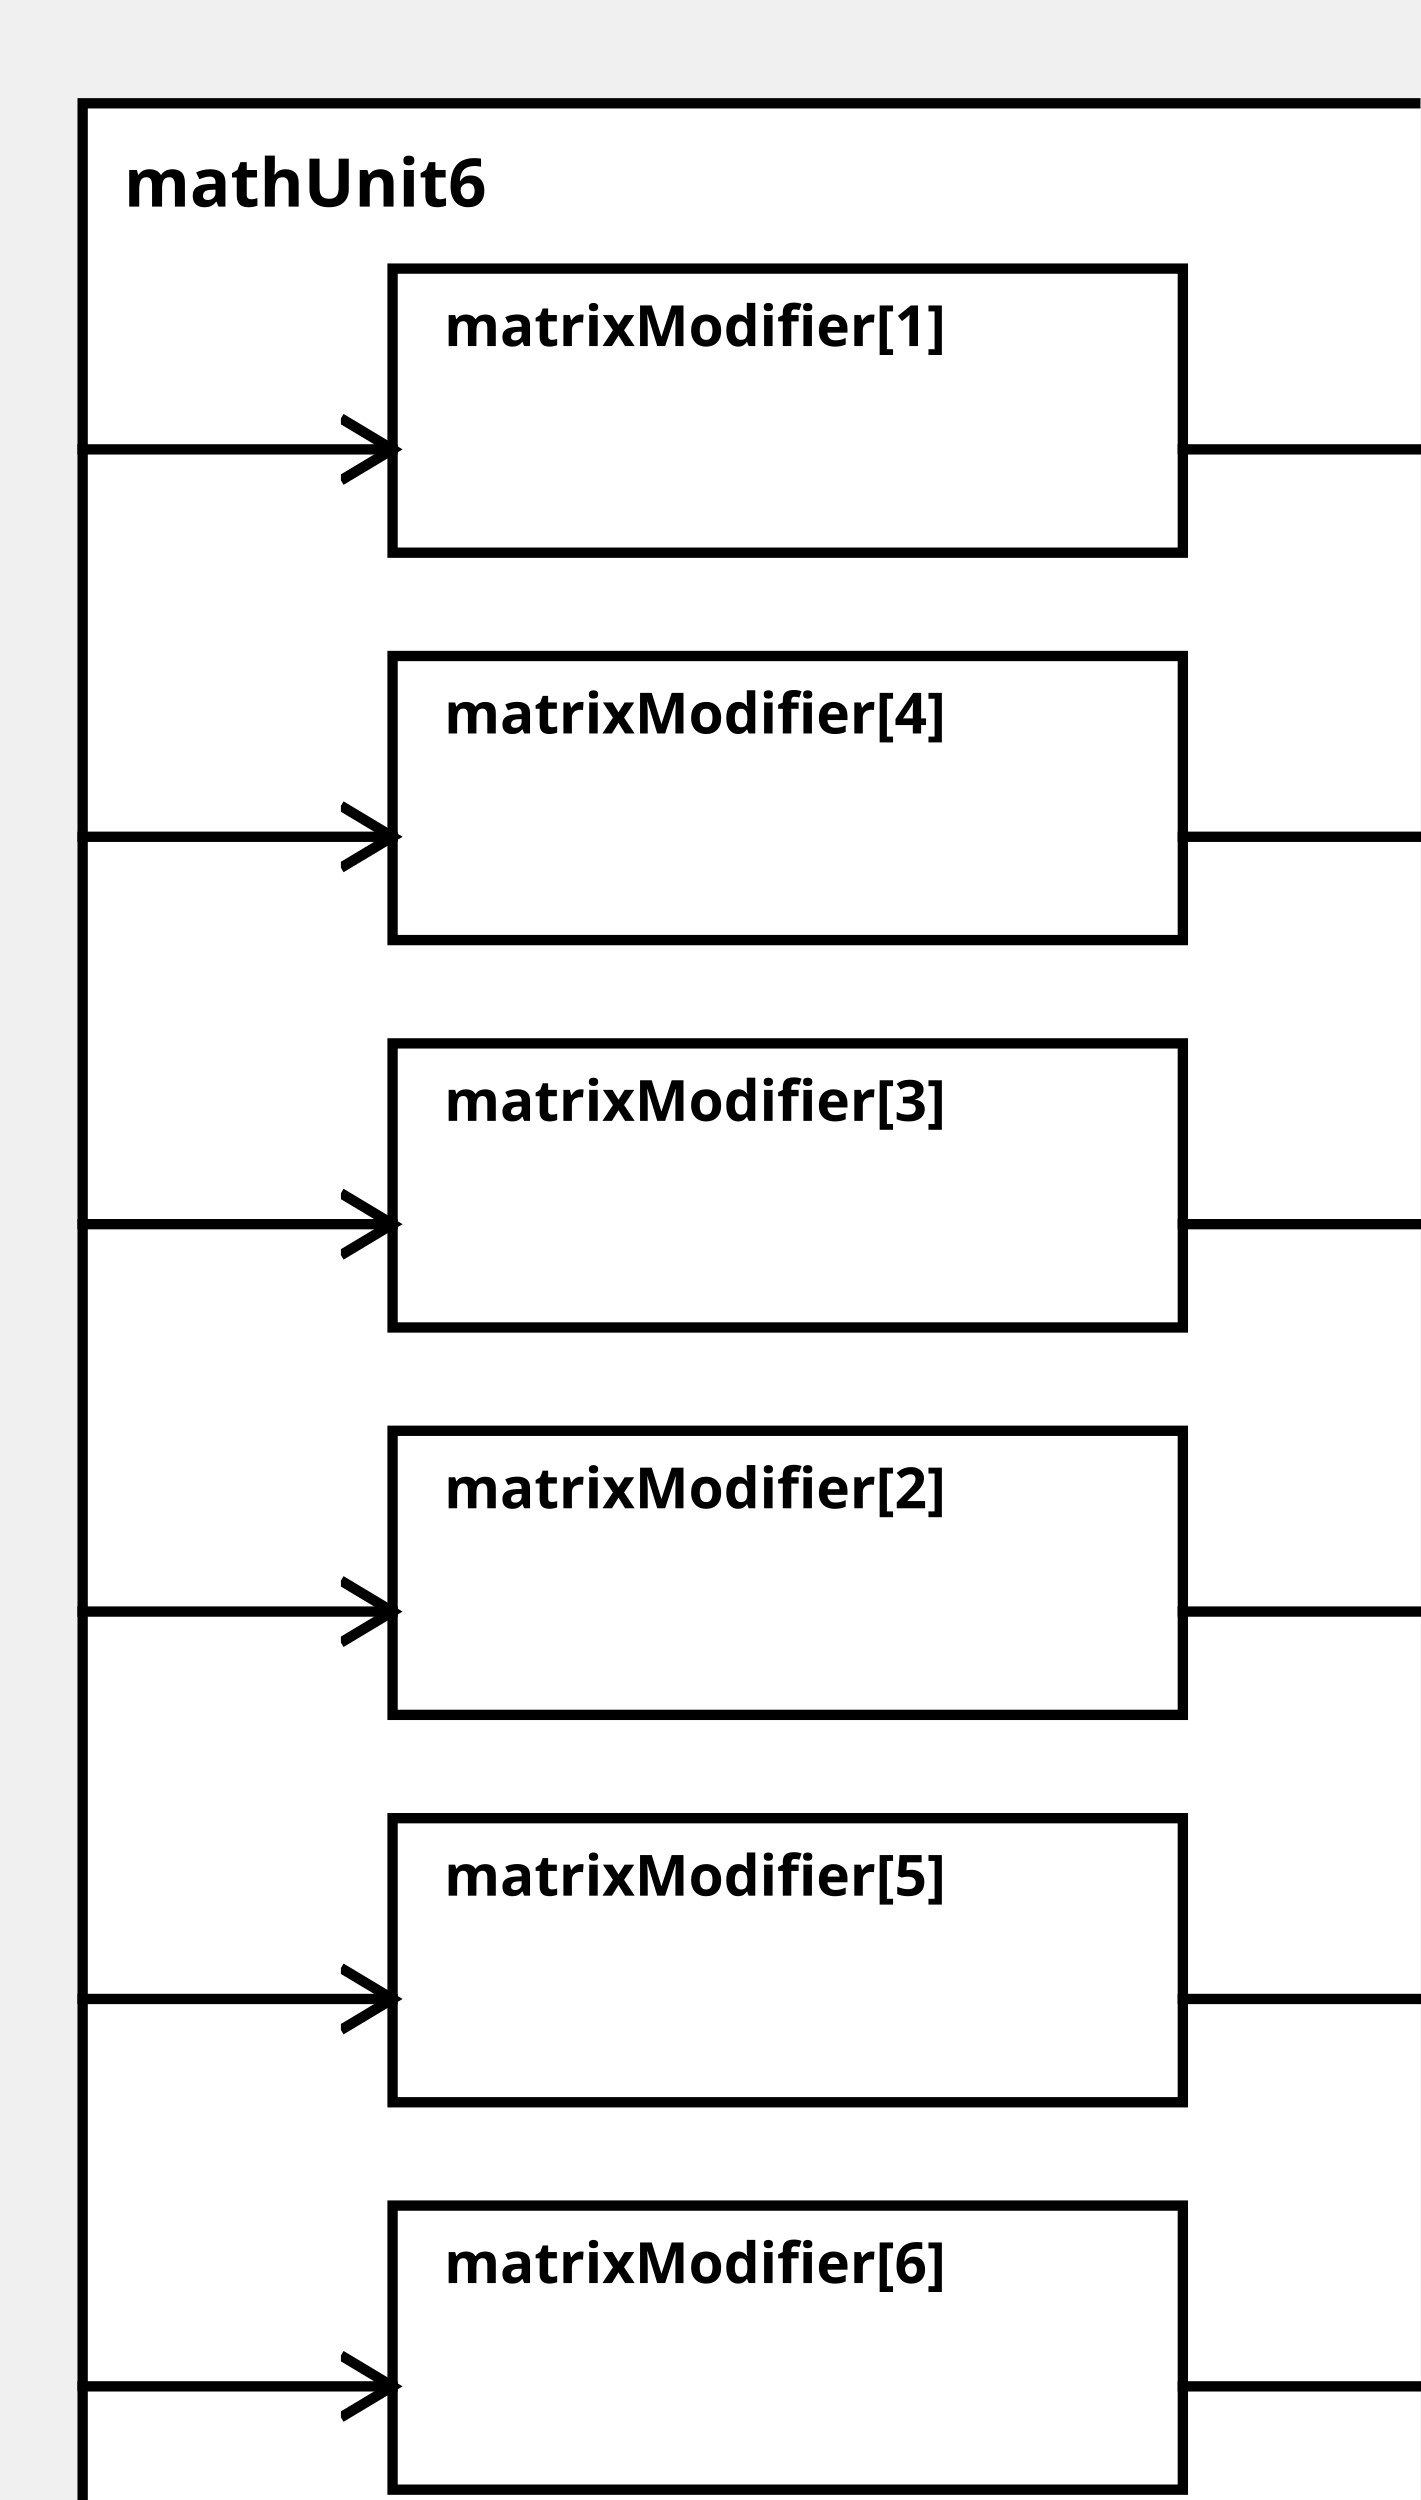
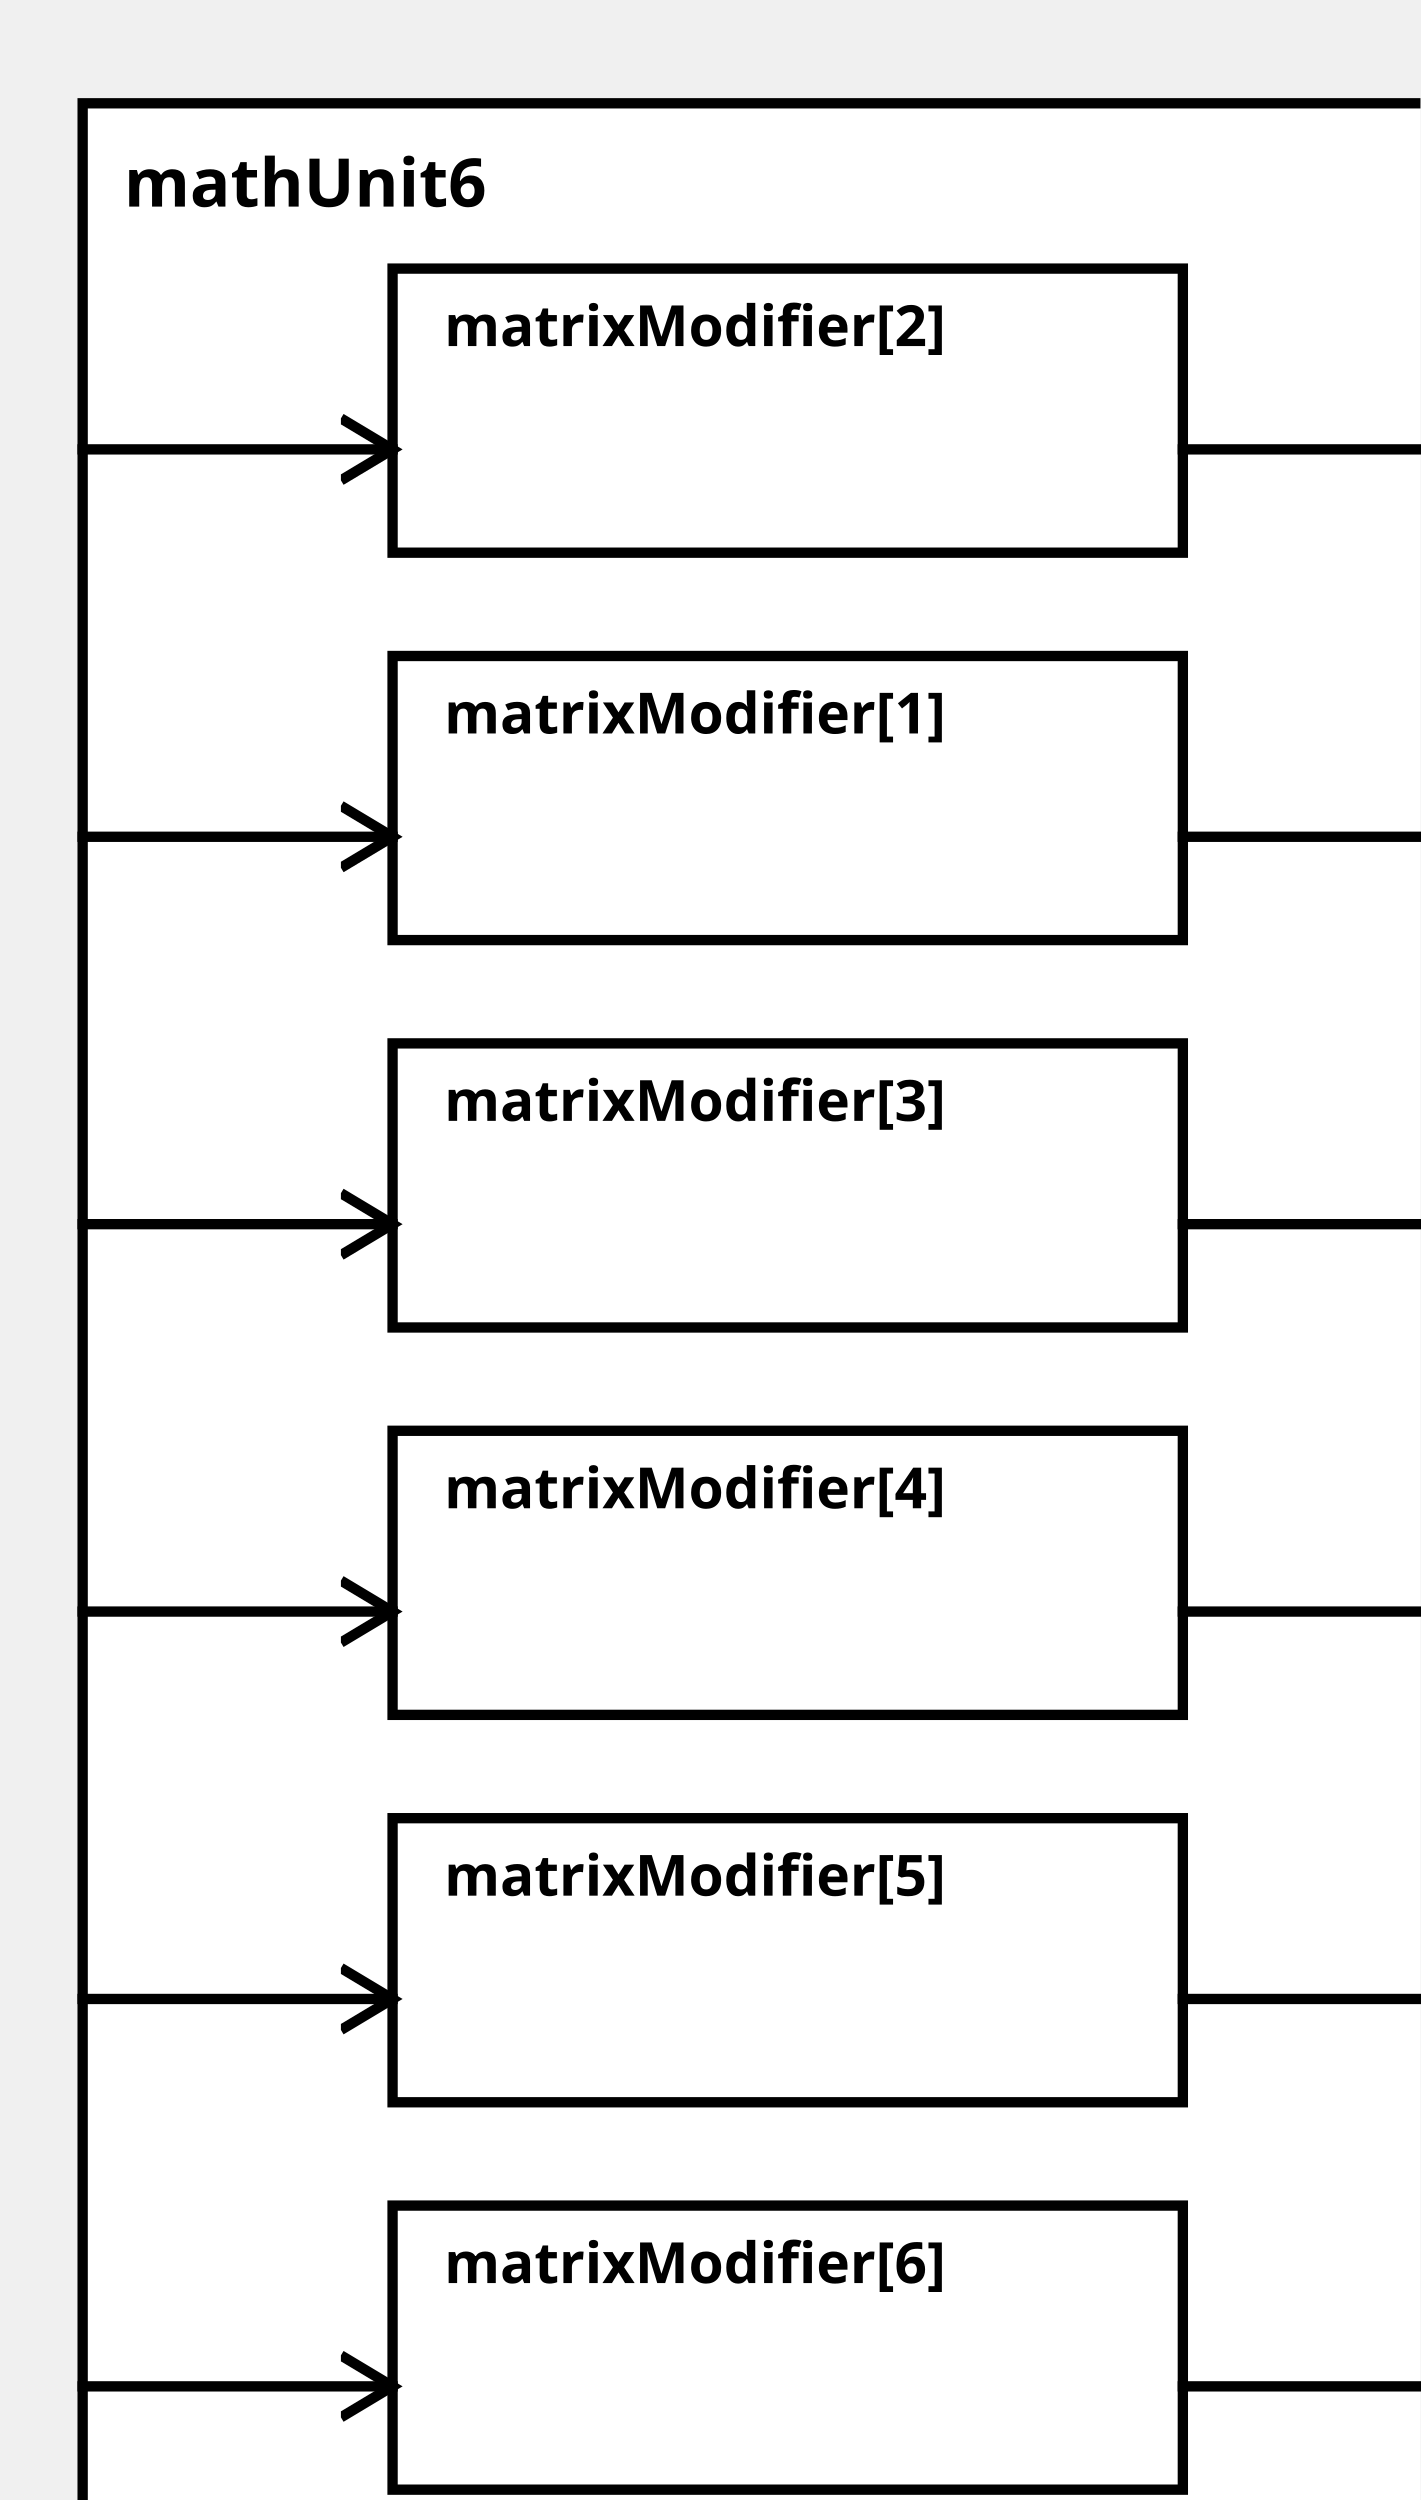
<svg xmlns="http://www.w3.org/2000/svg" width="100%" height="100%" version="1.1">
  <svg version="1.1">
    <g transform="translate(16 20)">
      <rect id="0" width="273" height="482" style="fill:white;stroke:black;stroke-width:2;fill-opacity:1.0;stroke-opacity:1.0" />
      <text x="8" y="20" style="font-weight: bold" font-family="Verdana" font-size="13" fill="black">
            mathUnit6
    </text>
    </g>
  </svg>
-   <g transform="translate(76 52)">
-     <rect data-name="paper.mathUnit6.matrixModifier[1]" id="2" width="153" height="55" style="fill:white;stroke:black;stroke-width:2;fill-opacity:1.0;stroke-opacity:1.0" />
+   <g transform="translate(76 127)">
+     <rect data-name="paper.mathUnit6.matrixModifier[1]" id="3" width="153" height="55" style="fill:white;stroke:black;stroke-width:2;fill-opacity:1.0;stroke-opacity:1.0" />
    <text x="10" y="15" alignment-baseline="middle" style="font-weight: bold" font-family="Verdana" font-size="11" fill="black">
    matrixModifier[1]
    </text>
  </g>
-   <g transform="translate(76 277)">
-     <rect data-name="paper.mathUnit6.matrixModifier[2]" id="5" width="153" height="55" style="fill:white;stroke:black;stroke-width:2;fill-opacity:1.0;stroke-opacity:1.0" />
+   <g transform="translate(76 52)">
+     <rect data-name="paper.mathUnit6.matrixModifier[2]" id="2" width="153" height="55" style="fill:white;stroke:black;stroke-width:2;fill-opacity:1.0;stroke-opacity:1.0" />
    <text x="10" y="15" alignment-baseline="middle" style="font-weight: bold" font-family="Verdana" font-size="11" fill="black">
    matrixModifier[2]
    </text>
  </g>
  <g transform="translate(76 202)">
    <rect data-name="paper.mathUnit6.matrixModifier[3]" id="4" width="153" height="55" style="fill:white;stroke:black;stroke-width:2;fill-opacity:1.0;stroke-opacity:1.0" />
    <text x="10" y="15" alignment-baseline="middle" style="font-weight: bold" font-family="Verdana" font-size="11" fill="black">
    matrixModifier[3]
    </text>
  </g>
-   <g transform="translate(76 127)">
-     <rect data-name="paper.mathUnit6.matrixModifier[4]" id="3" width="153" height="55" style="fill:white;stroke:black;stroke-width:2;fill-opacity:1.0;stroke-opacity:1.0" />
+   <g transform="translate(76 277)">
+     <rect data-name="paper.mathUnit6.matrixModifier[4]" id="5" width="153" height="55" style="fill:white;stroke:black;stroke-width:2;fill-opacity:1.0;stroke-opacity:1.0" />
    <text x="10" y="15" alignment-baseline="middle" style="font-weight: bold" font-family="Verdana" font-size="11" fill="black">
    matrixModifier[4]
    </text>
  </g>
  <g transform="translate(76 352)">
    <rect data-name="paper.mathUnit6.matrixModifier[5]" id="6" width="153" height="55" style="fill:white;stroke:black;stroke-width:2;fill-opacity:1.0;stroke-opacity:1.0" />
    <text x="10" y="15" alignment-baseline="middle" style="font-weight: bold" font-family="Verdana" font-size="11" fill="black">
    matrixModifier[5]
    </text>
  </g>
  <g transform="translate(76 427)">
    <rect data-name="paper.mathUnit6.matrixModifier[6]" id="7" width="153" height="55" style="fill:white;stroke:black;stroke-width:2;fill-opacity:1.0;stroke-opacity:1.0" />
    <text x="10" y="15" alignment-baseline="middle" style="font-weight: bold" font-family="Verdana" font-size="11" fill="black">
    matrixModifier[6]
    </text>
  </g>
  <defs>
    <marker id="0,0,0" markerWidth="13" markerHeight="13" refX="5" refY="5" orient="auto">
      <polyline points="0,2 5,5 0,8" style="fill:none; stroke:rgb(0,0,0);                     stroke-width:1" />
    </marker>
  </defs>
+   <line stroke-linecap="square" x1="229" y1="162" x2="289" y2="162" style="stroke:rgb(0, 0,0);             stroke-width:2;                 marker-end: url(#0,0,0)             " />
  <line stroke-linecap="square" x1="229" y1="87" x2="289" y2="87" style="stroke:rgb(0, 0,0);             stroke-width:2;                 marker-end: url(#0,0,0)             " />
+   <line stroke-linecap="square" x1="229" y1="237" x2="289" y2="237" style="stroke:rgb(0, 0,0);             stroke-width:2;                 marker-end: url(#0,0,0)             " />
  <line stroke-linecap="square" x1="229" y1="312" x2="289" y2="312" style="stroke:rgb(0, 0,0);             stroke-width:2;                 marker-end: url(#0,0,0)             " />
-   <line stroke-linecap="square" x1="229" y1="237" x2="289" y2="237" style="stroke:rgb(0, 0,0);             stroke-width:2;                 marker-end: url(#0,0,0)             " />
-   <line stroke-linecap="square" x1="229" y1="162" x2="289" y2="162" style="stroke:rgb(0, 0,0);             stroke-width:2;                 marker-end: url(#0,0,0)             " />
  <line stroke-linecap="square" x1="229" y1="387" x2="289" y2="387" style="stroke:rgb(0, 0,0);             stroke-width:2;                 marker-end: url(#0,0,0)             " />
  <line stroke-linecap="square" x1="229" y1="462" x2="289" y2="462" style="stroke:rgb(0, 0,0);             stroke-width:2;                 marker-end: url(#0,0,0)             " />
+   <line stroke-linecap="square" x1="16" y1="162" x2="76" y2="162" style="stroke:rgb(0, 0,0);             stroke-width:2;                 marker-end: url(#0,0,0)             " />
  <line stroke-linecap="square" x1="16" y1="87" x2="76" y2="87" style="stroke:rgb(0, 0,0);             stroke-width:2;                 marker-end: url(#0,0,0)             " />
+   <line stroke-linecap="square" x1="16" y1="237" x2="76" y2="237" style="stroke:rgb(0, 0,0);             stroke-width:2;                 marker-end: url(#0,0,0)             " />
  <line stroke-linecap="square" x1="16" y1="312" x2="76" y2="312" style="stroke:rgb(0, 0,0);             stroke-width:2;                 marker-end: url(#0,0,0)             " />
-   <line stroke-linecap="square" x1="16" y1="237" x2="76" y2="237" style="stroke:rgb(0, 0,0);             stroke-width:2;                 marker-end: url(#0,0,0)             " />
-   <line stroke-linecap="square" x1="16" y1="162" x2="76" y2="162" style="stroke:rgb(0, 0,0);             stroke-width:2;                 marker-end: url(#0,0,0)             " />
  <line stroke-linecap="square" x1="16" y1="387" x2="76" y2="387" style="stroke:rgb(0, 0,0);             stroke-width:2;                 marker-end: url(#0,0,0)             " />
  <line stroke-linecap="square" x1="16" y1="462" x2="76" y2="462" style="stroke:rgb(0, 0,0);             stroke-width:2;                 marker-end: url(#0,0,0)             " />
</svg>
